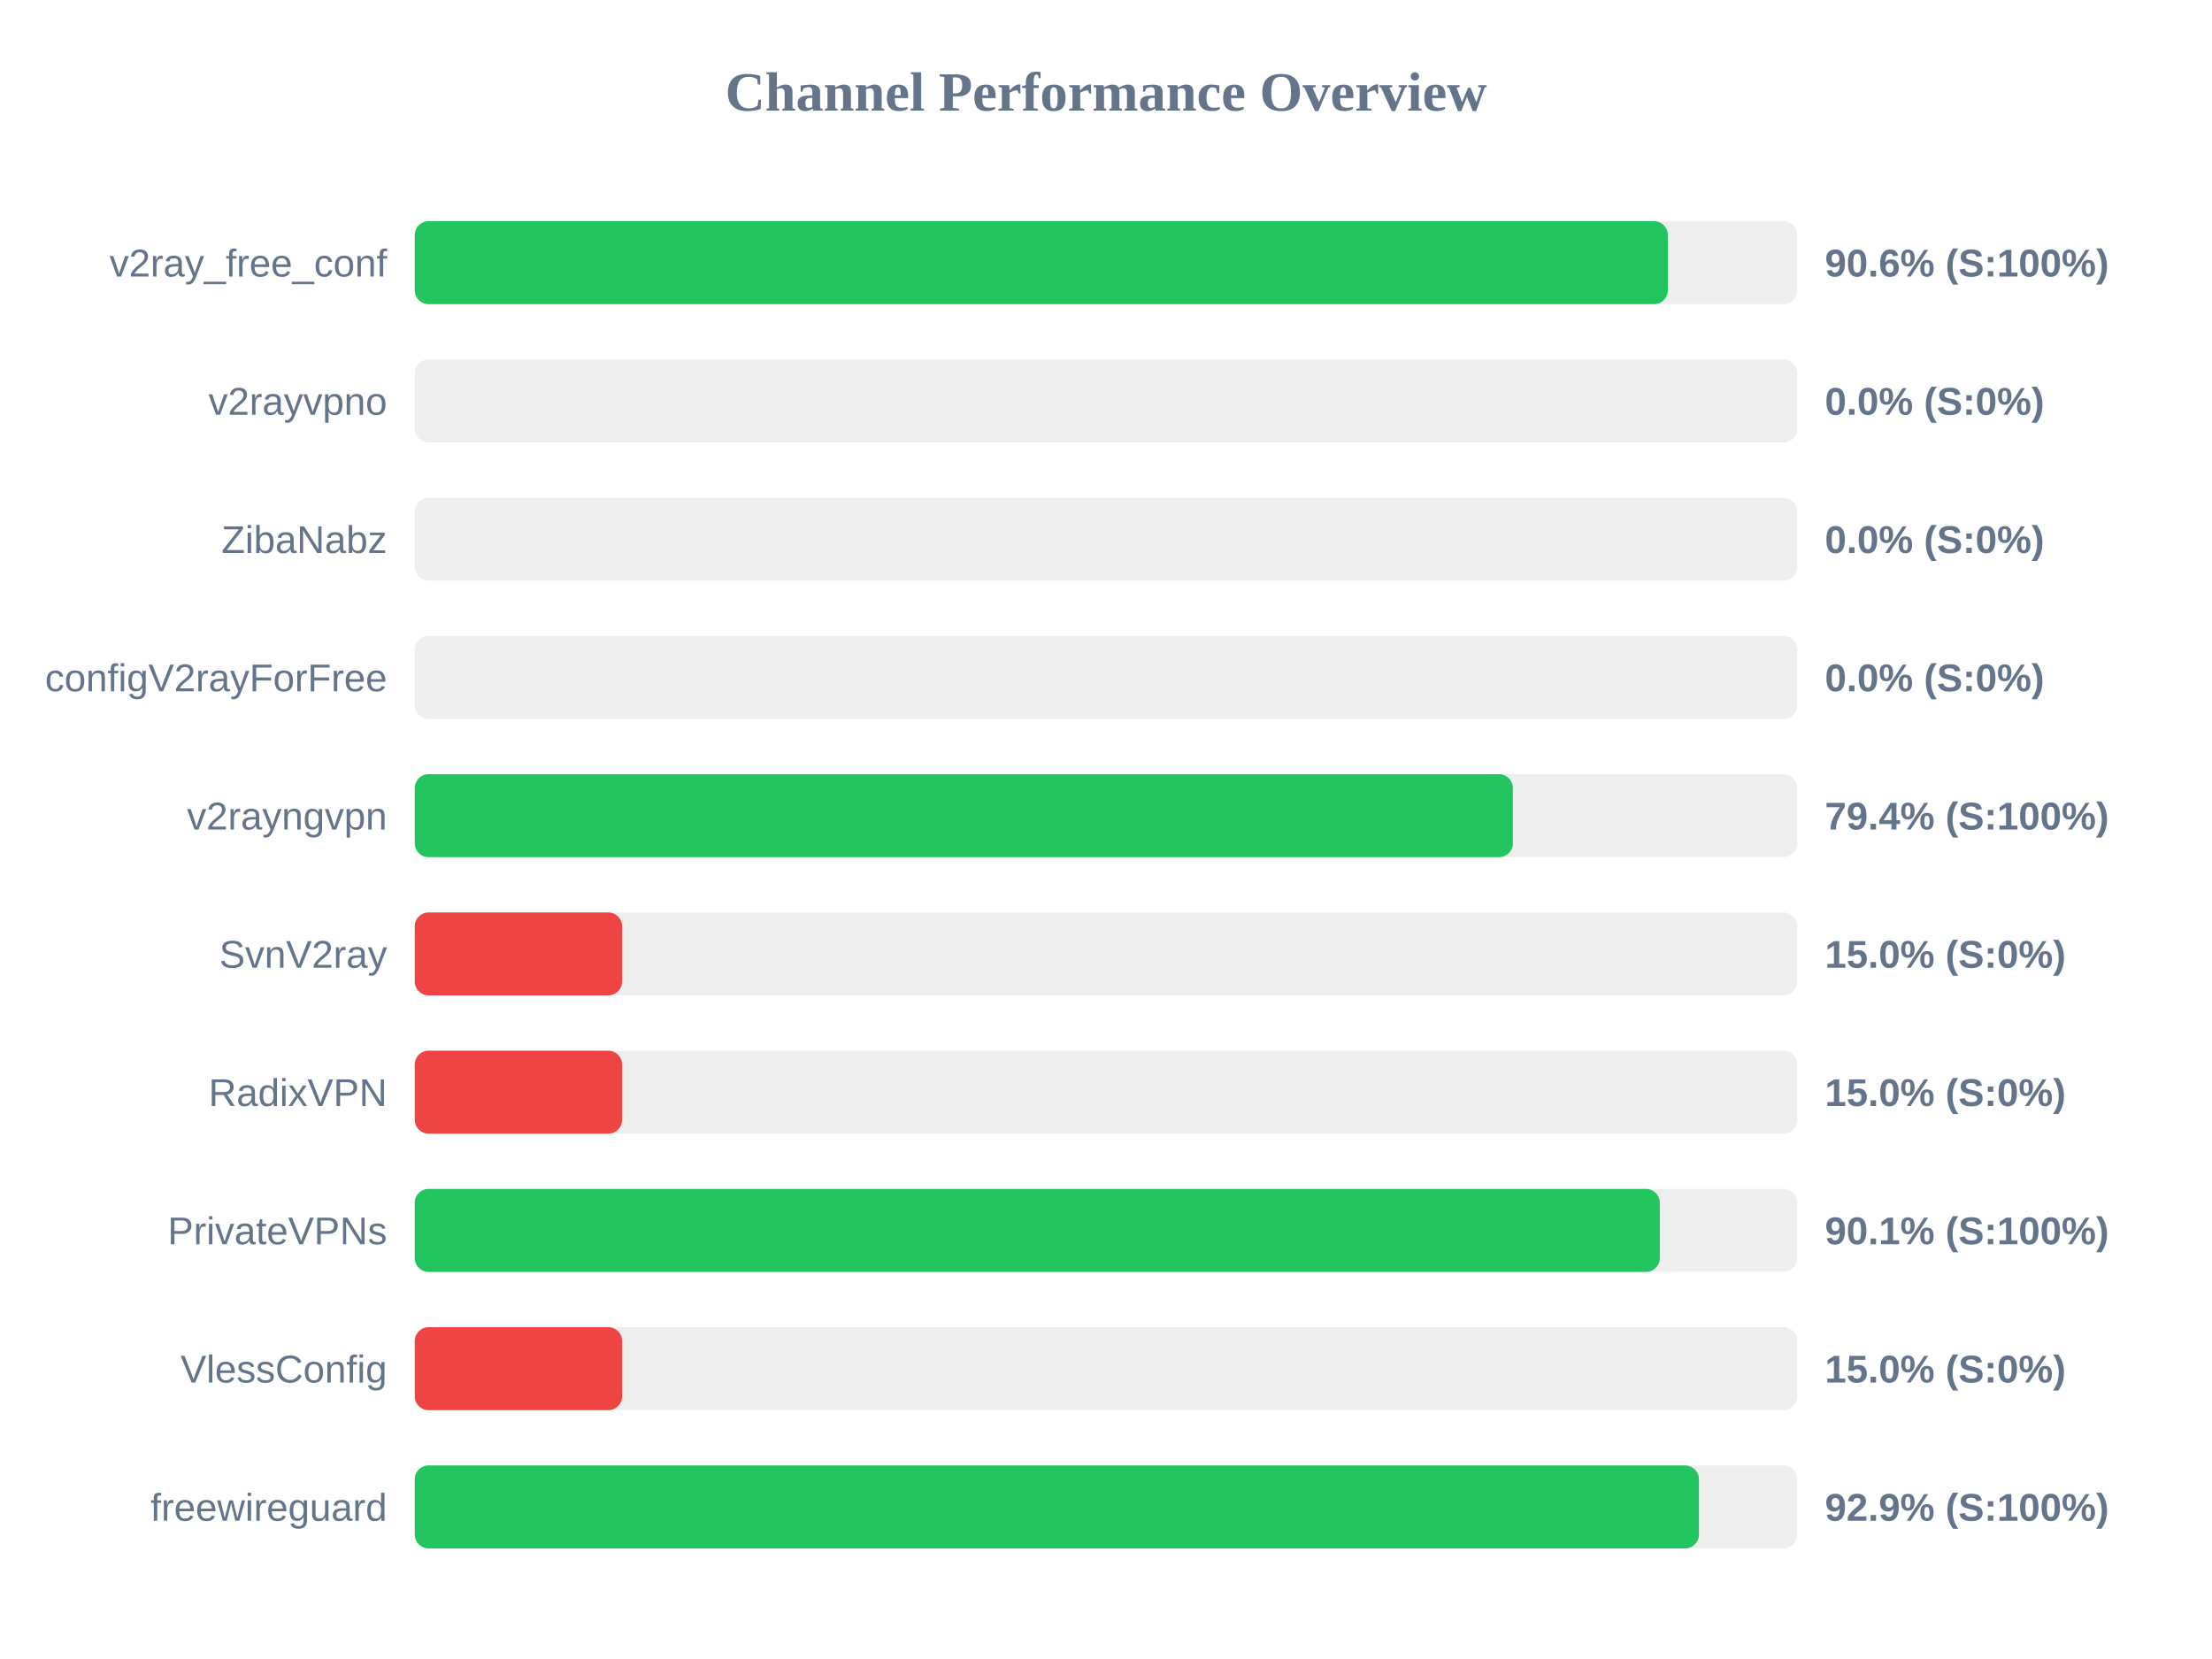
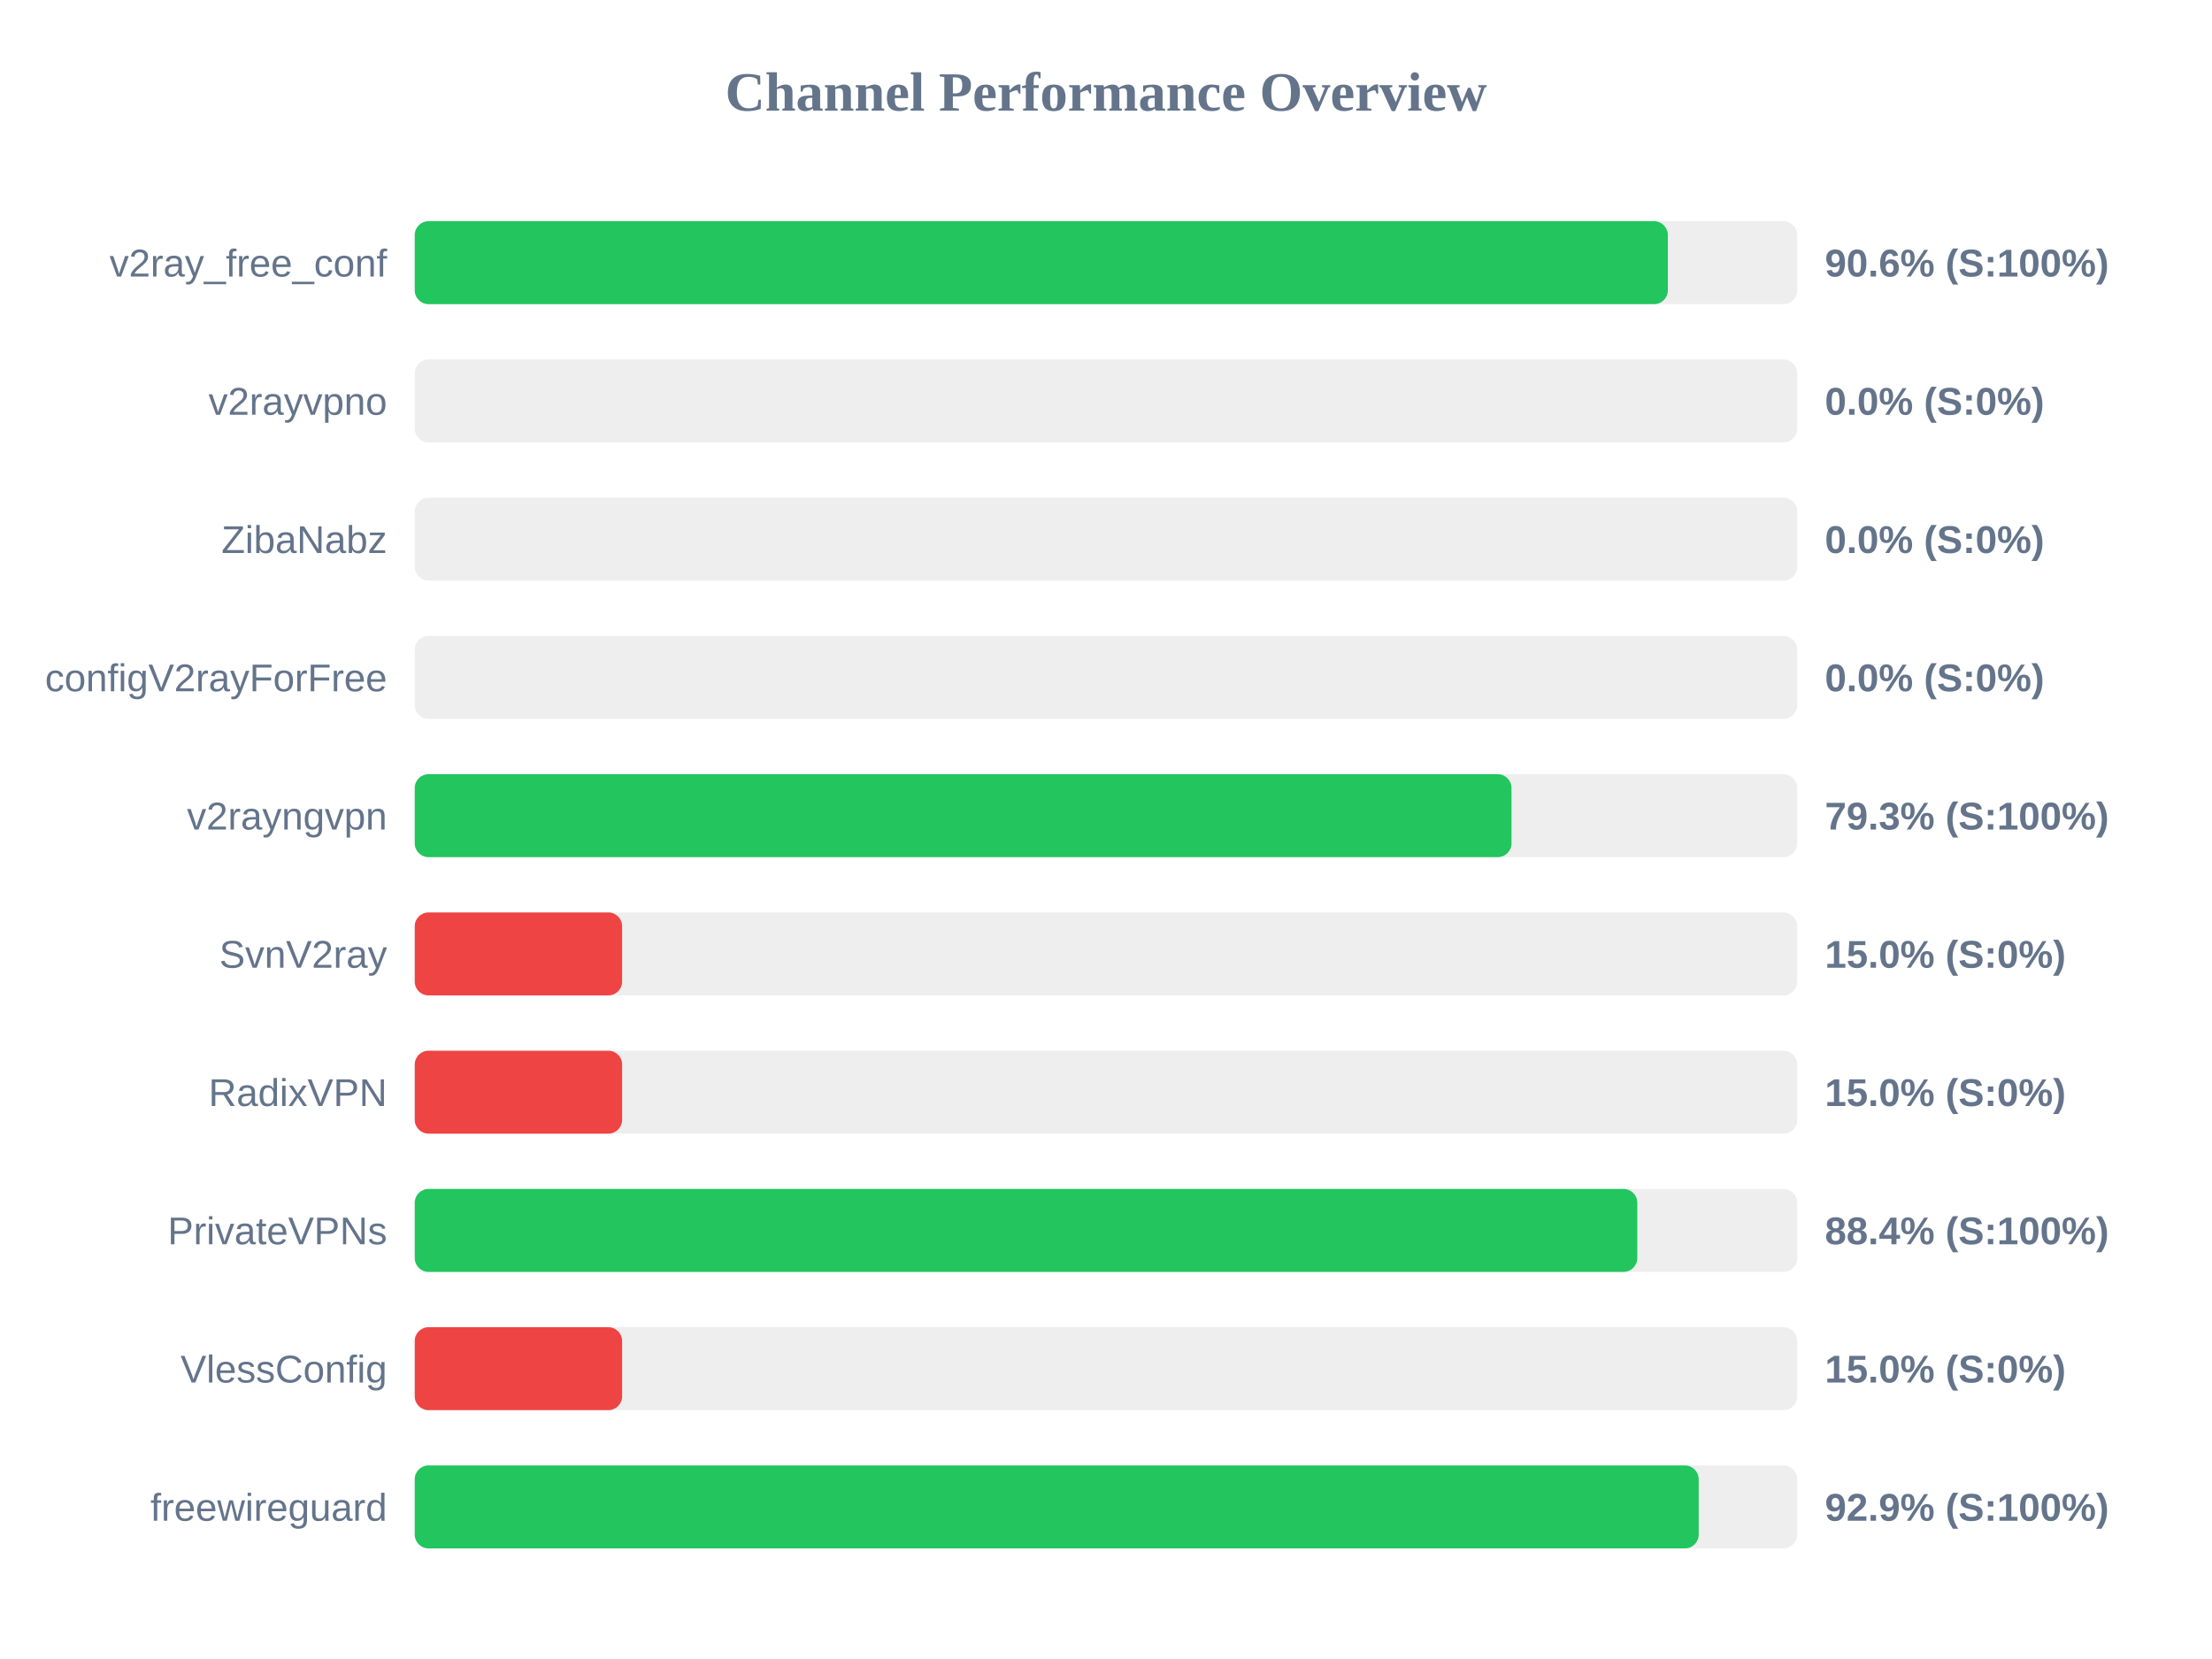
<svg xmlns="http://www.w3.org/2000/svg" width="800" height="600" version="1.1">
  <style>
        .row { font: 14px Arial; fill: #64748b; }
        .score { font: bold 14px Arial; fill: #64748b; }
    </style>
  <text x="400" y="40" text-anchor="middle" font-size="20px" font-weight="bold" fill="#64748b">Channel Performance Overview</text>
  <rect x="150" y="80" width="500" height="30" fill="#eee" rx="5" />
  <rect x="150" y="80" width="453.2" height="30" fill="#22c55e" rx="5" />
  <text x="140" y="100" text-anchor="end" class="row">v2ray_free_conf</text>
  <text x="660" y="100" text-anchor="start" class="score">90.6% (S:100%)</text>
  <rect x="150" y="130" width="500" height="30" fill="#eee" rx="5" />
  <rect x="150" y="130" width="0.0" height="30" fill="#ef4444" rx="5" />
  <text x="140" y="150" text-anchor="end" class="row">v2rayvpno</text>
  <text x="660" y="150" text-anchor="start" class="score">0.0% (S:0%)</text>
  <rect x="150" y="180" width="500" height="30" fill="#eee" rx="5" />
  <rect x="150" y="180" width="0.0" height="30" fill="#ef4444" rx="5" />
  <text x="140" y="200" text-anchor="end" class="row">ZibaNabz</text>
  <text x="660" y="200" text-anchor="start" class="score">0.0% (S:0%)</text>
  <rect x="150" y="230" width="500" height="30" fill="#eee" rx="5" />
  <rect x="150" y="230" width="0.0" height="30" fill="#ef4444" rx="5" />
  <text x="140" y="250" text-anchor="end" class="row">configV2rayForFree</text>
  <text x="660" y="250" text-anchor="start" class="score">0.0% (S:0%)</text>
  <rect x="150" y="280" width="500" height="30" fill="#eee" rx="5" />
-   <rect x="150" y="280" width="397.15" height="30" fill="#22c55e" rx="5" />
+   <rect x="150" y="280" width="396.65" height="30" fill="#22c55e" rx="5" />
  <text x="140" y="300" text-anchor="end" class="row">v2rayngvpn</text>
-   <text x="660" y="300" text-anchor="start" class="score">79.4% (S:100%)</text>
+   <text x="660" y="300" text-anchor="start" class="score">79.3% (S:100%)</text>
  <rect x="150" y="330" width="500" height="30" fill="#eee" rx="5" />
  <rect x="150" y="330" width="75.0" height="30" fill="#ef4444" rx="5" />
  <text x="140" y="350" text-anchor="end" class="row">SvnV2ray</text>
  <text x="660" y="350" text-anchor="start" class="score">15.0% (S:0%)</text>
  <rect x="150" y="380" width="500" height="30" fill="#eee" rx="5" />
  <rect x="150" y="380" width="75.0" height="30" fill="#ef4444" rx="5" />
  <text x="140" y="400" text-anchor="end" class="row">RadixVPN</text>
  <text x="660" y="400" text-anchor="start" class="score">15.0% (S:0%)</text>
  <rect x="150" y="430" width="500" height="30" fill="#eee" rx="5" />
-   <rect x="150" y="430" width="450.3" height="30" fill="#22c55e" rx="5" />
+   <rect x="150" y="430" width="442.15" height="30" fill="#22c55e" rx="5" />
  <text x="140" y="450" text-anchor="end" class="row">PrivateVPNs</text>
-   <text x="660" y="450" text-anchor="start" class="score">90.1% (S:100%)</text>
+   <text x="660" y="450" text-anchor="start" class="score">88.4% (S:100%)</text>
  <rect x="150" y="480" width="500" height="30" fill="#eee" rx="5" />
  <rect x="150" y="480" width="75.0" height="30" fill="#ef4444" rx="5" />
  <text x="140" y="500" text-anchor="end" class="row">VlessConfig</text>
  <text x="660" y="500" text-anchor="start" class="score">15.0% (S:0%)</text>
  <rect x="150" y="530" width="500" height="30" fill="#eee" rx="5" />
-   <rect x="150" y="530" width="464.45" height="30" fill="#22c55e" rx="5" />
+   <rect x="150" y="530" width="464.35" height="30" fill="#22c55e" rx="5" />
  <text x="140" y="550" text-anchor="end" class="row">freewireguard</text>
  <text x="660" y="550" text-anchor="start" class="score">92.9% (S:100%)</text>
</svg>
